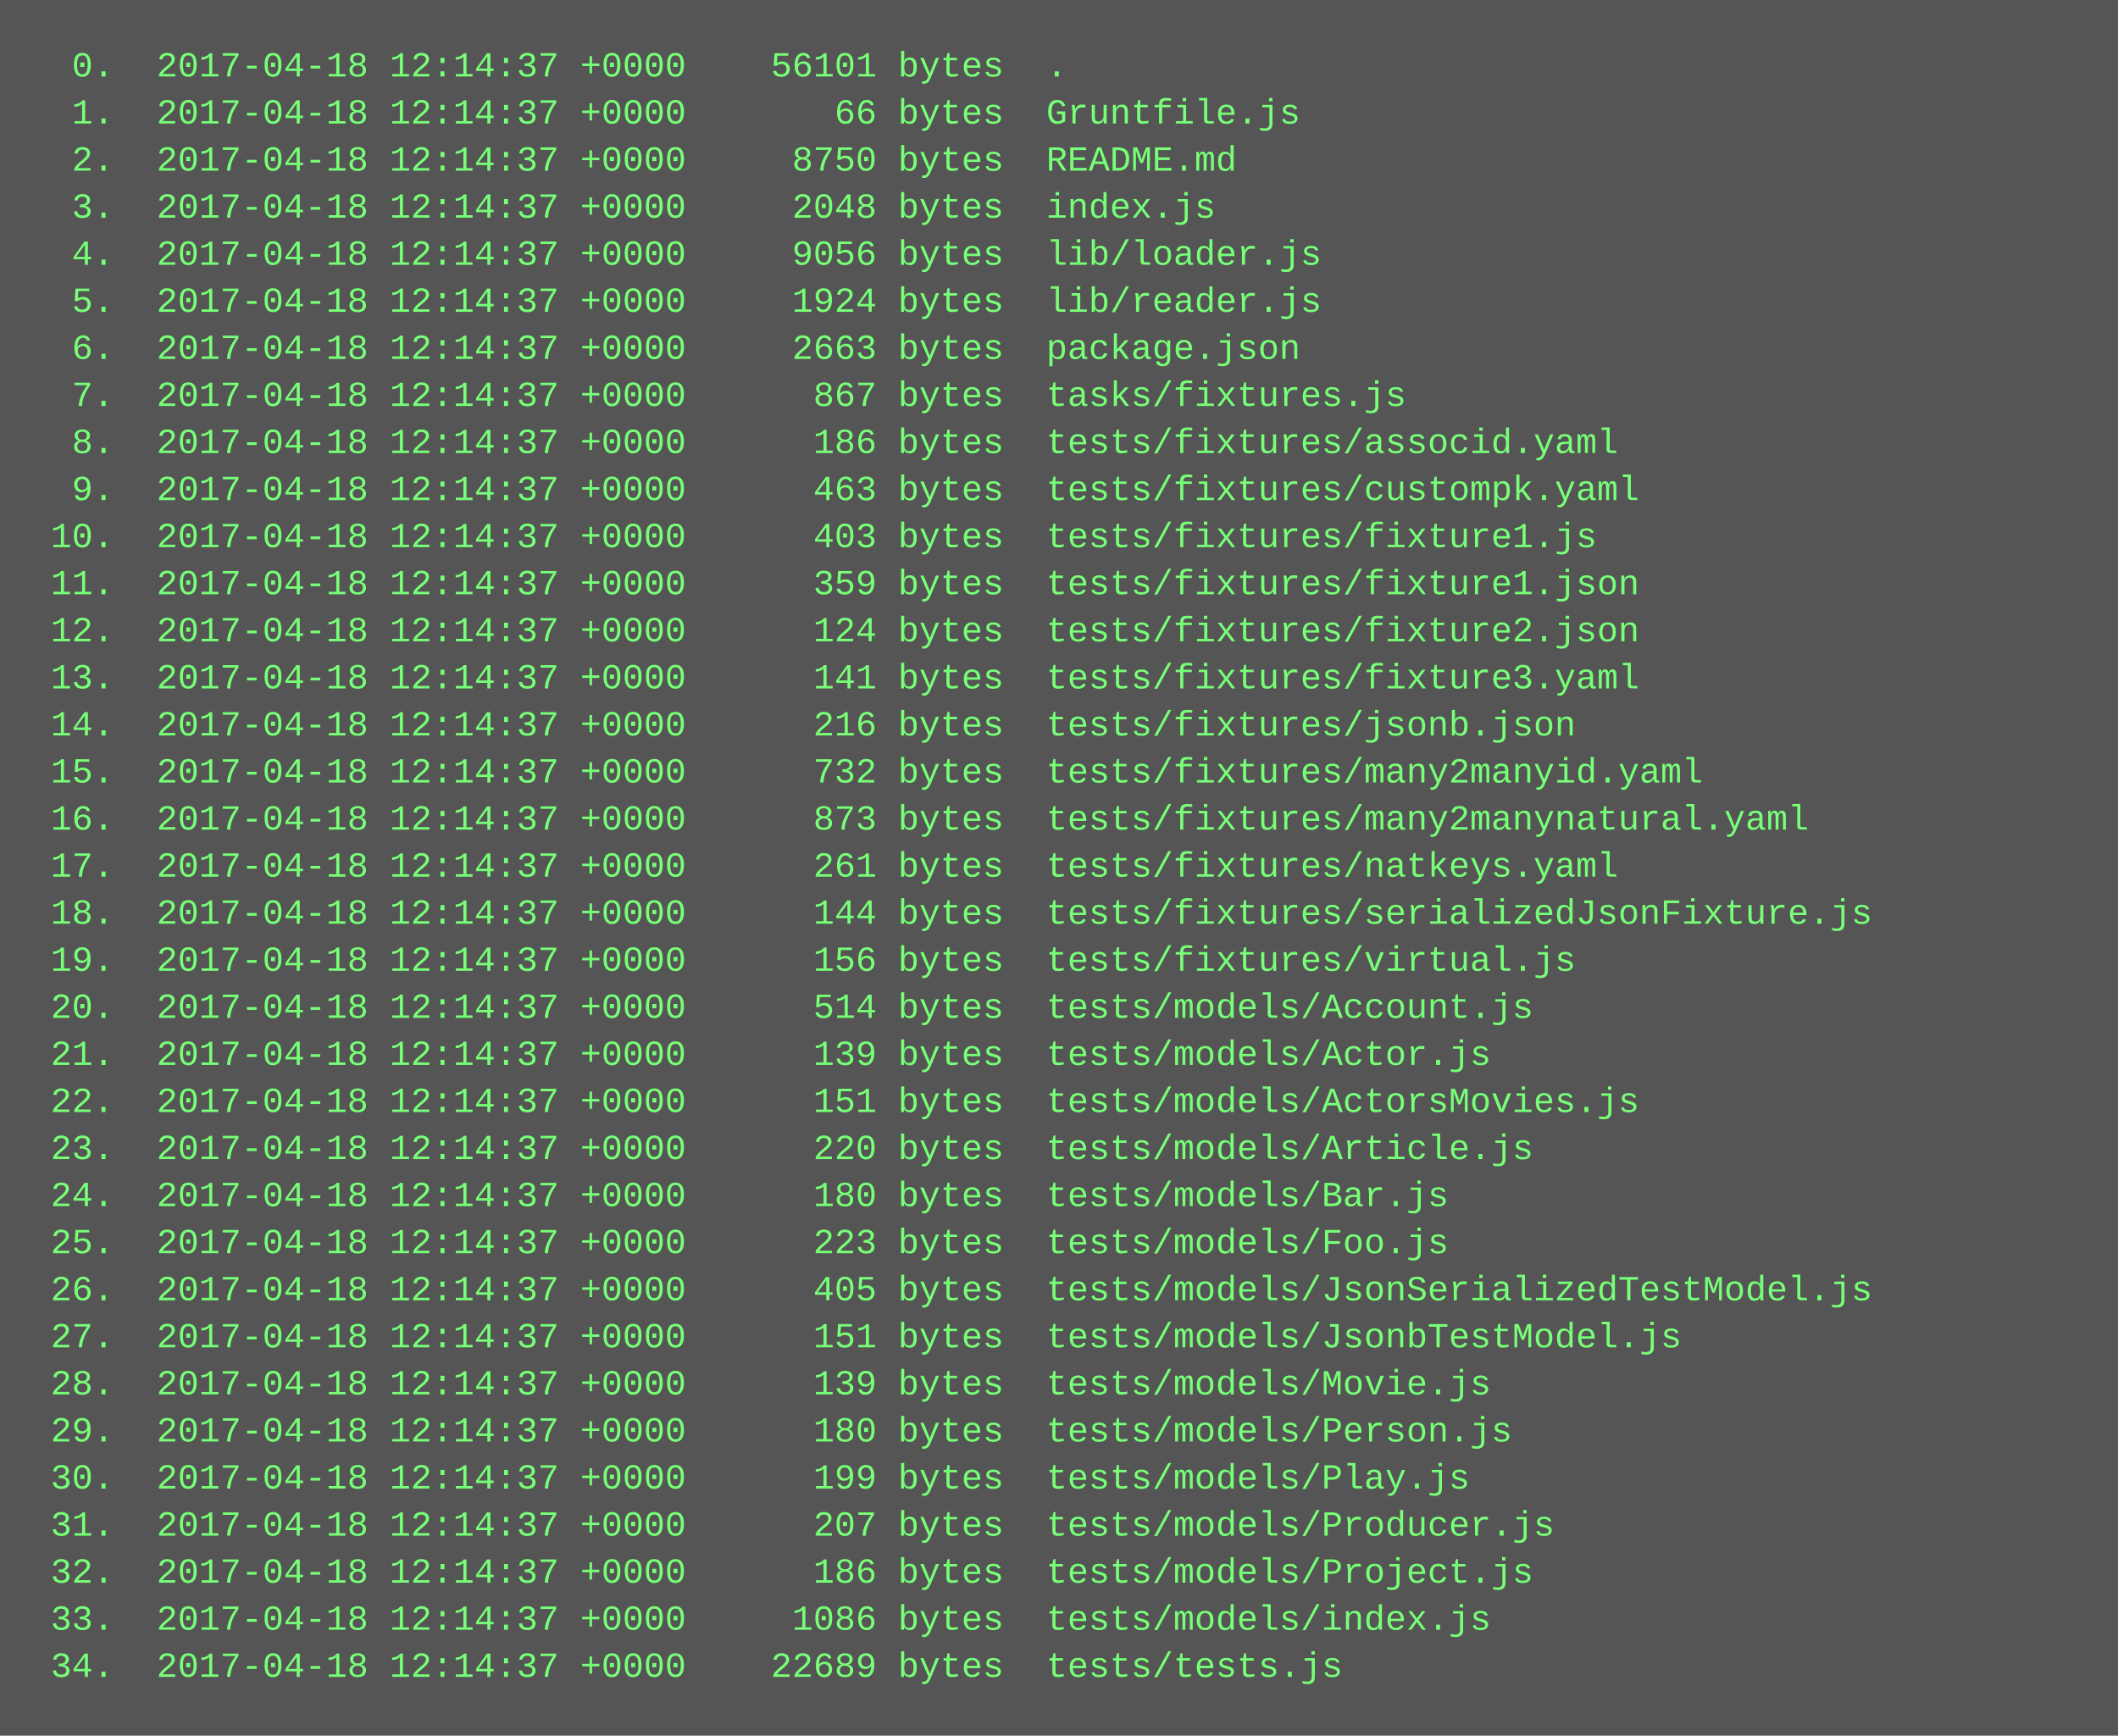
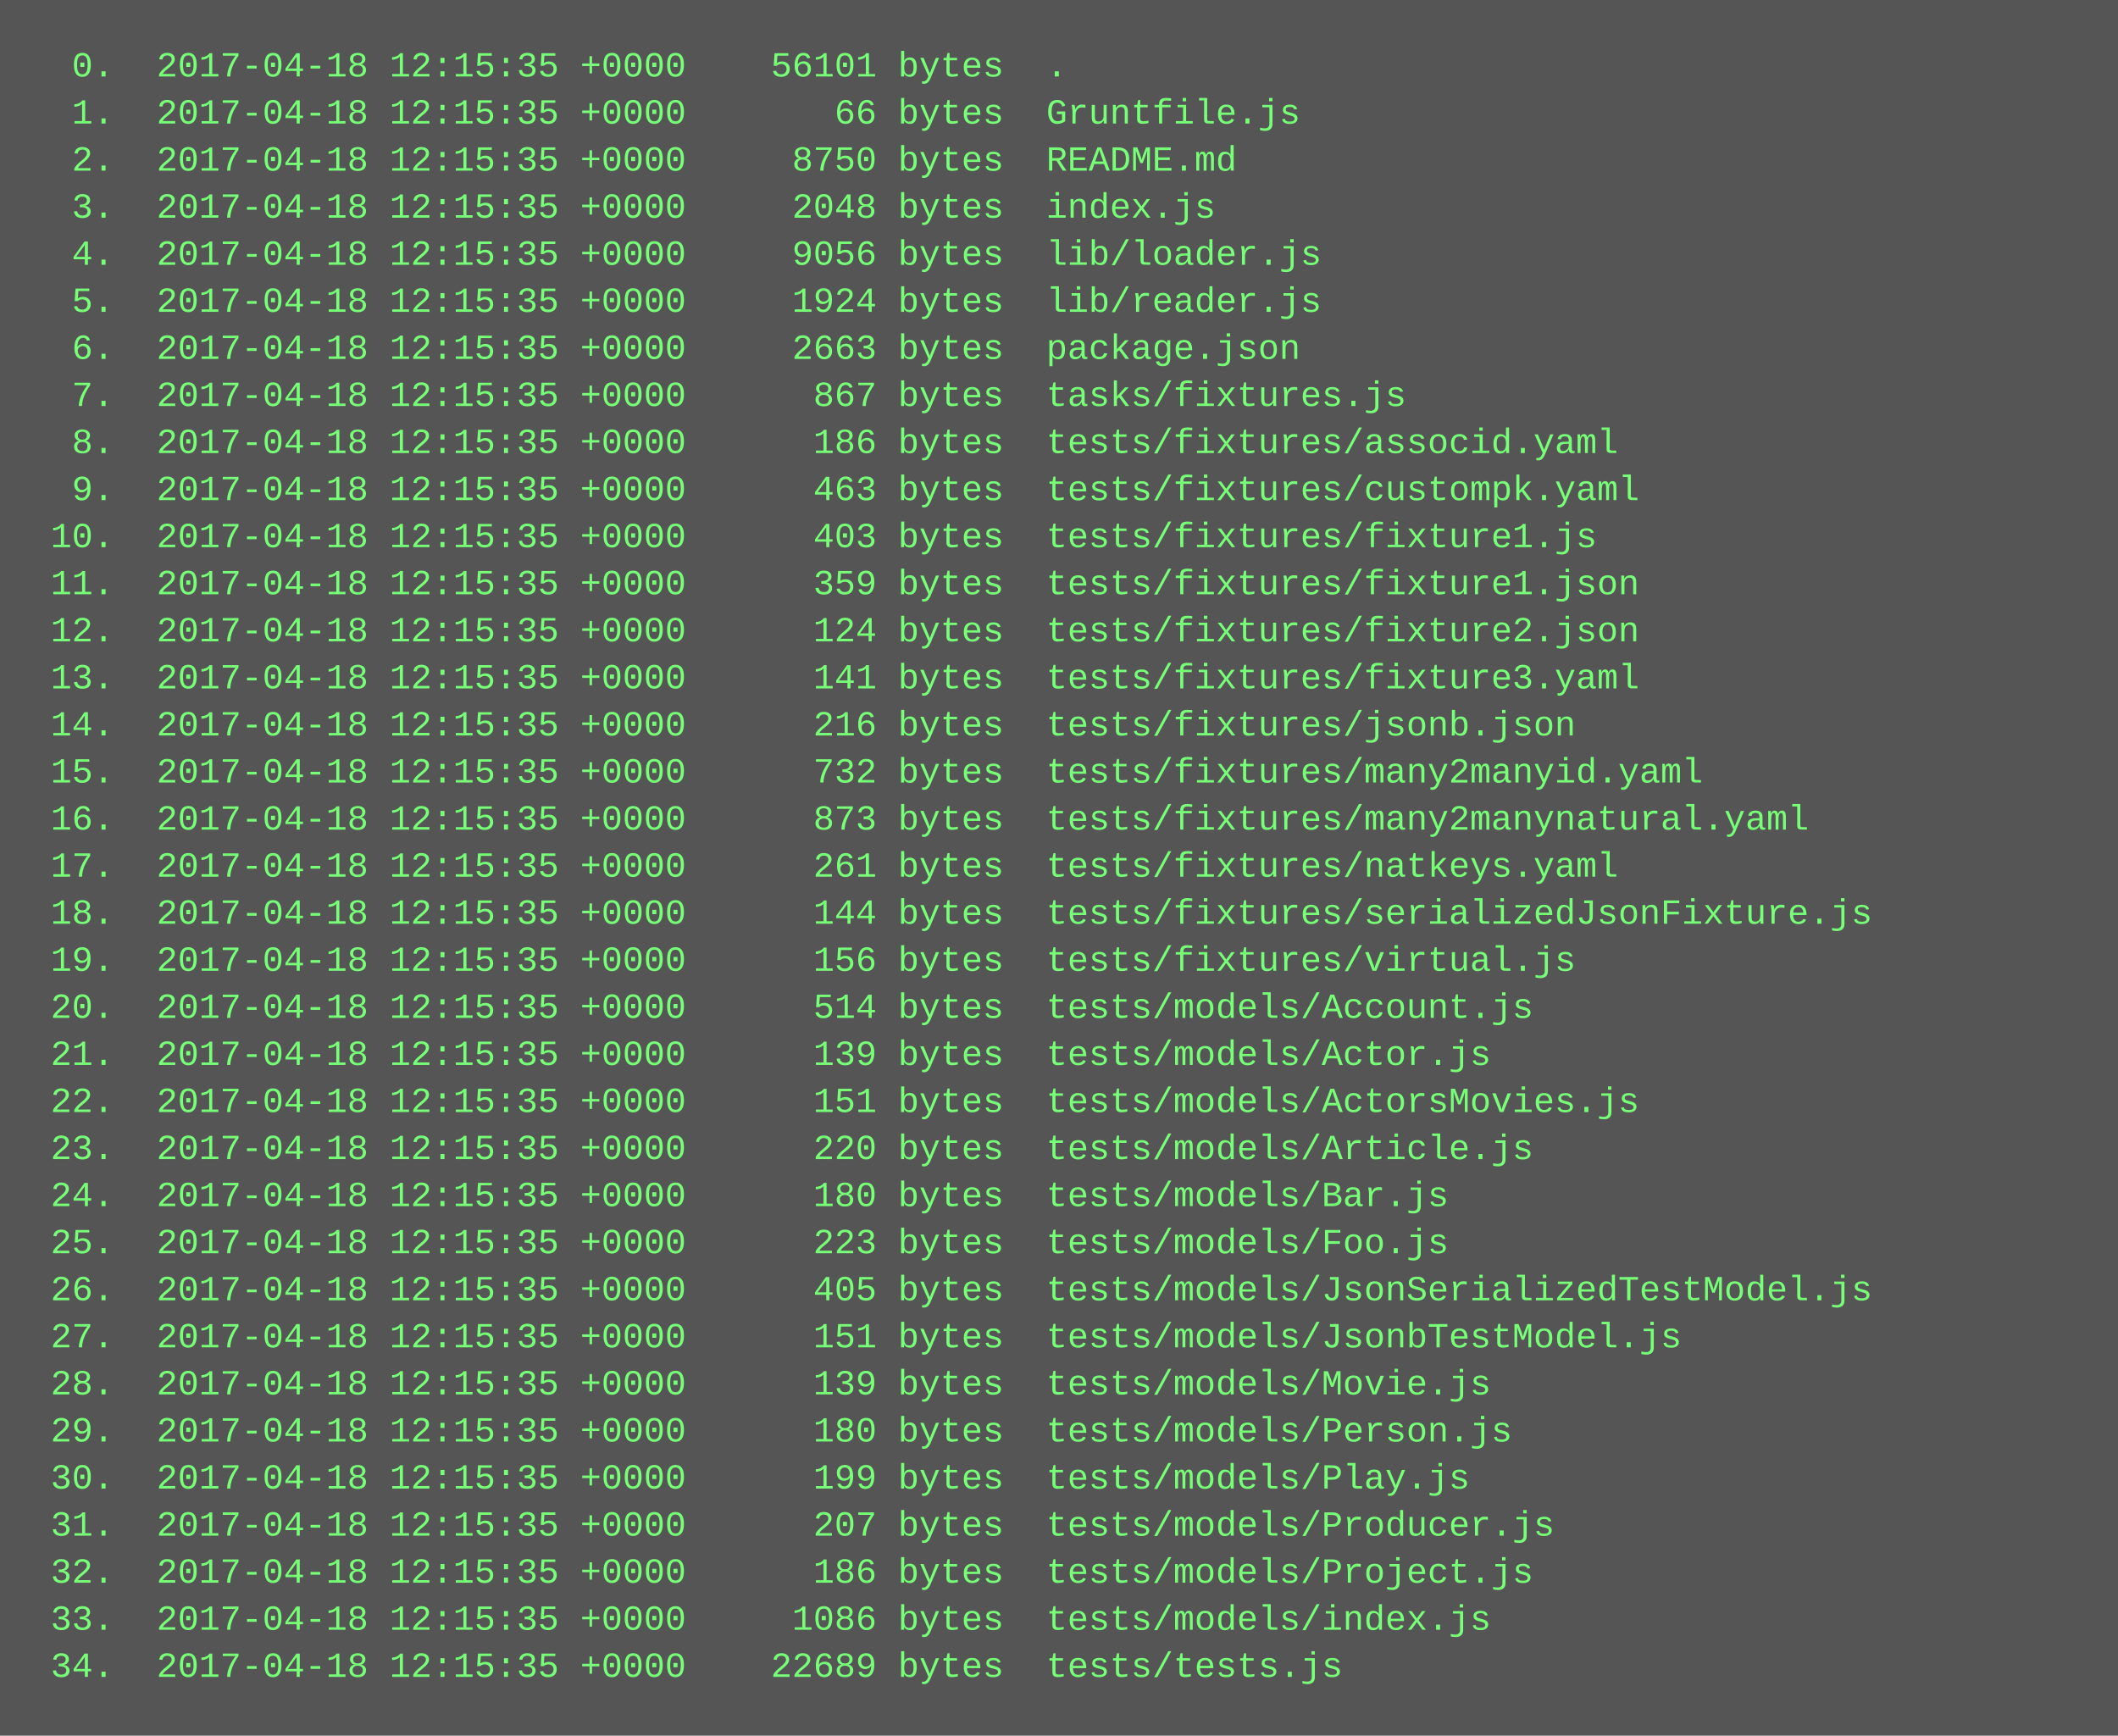
<svg xmlns="http://www.w3.org/2000/svg" height="590" width="720">
  <rect height="590" fill="#555" width="720" />
  <text fill="#7f7" font-family="Courier New" font-size="12" xml:space="preserve">
-     <tspan x="10" y="26">  0.  2017-04-18 12:14:37 +0000    56101 bytes  .</tspan>
-     <tspan x="10" y="42">  1.  2017-04-18 12:14:37 +0000       66 bytes  Gruntfile.js</tspan>
-     <tspan x="10" y="58">  2.  2017-04-18 12:14:37 +0000     8750 bytes  README.md</tspan>
-     <tspan x="10" y="74">  3.  2017-04-18 12:14:37 +0000     2048 bytes  index.js</tspan>
-     <tspan x="10" y="90">  4.  2017-04-18 12:14:37 +0000     9056 bytes  lib/loader.js</tspan>
-     <tspan x="10" y="106">  5.  2017-04-18 12:14:37 +0000     1924 bytes  lib/reader.js</tspan>
-     <tspan x="10" y="122">  6.  2017-04-18 12:14:37 +0000     2663 bytes  package.json</tspan>
-     <tspan x="10" y="138">  7.  2017-04-18 12:14:37 +0000      867 bytes  tasks/fixtures.js</tspan>
-     <tspan x="10" y="154">  8.  2017-04-18 12:14:37 +0000      186 bytes  tests/fixtures/associd.yaml</tspan>
-     <tspan x="10" y="170">  9.  2017-04-18 12:14:37 +0000      463 bytes  tests/fixtures/custompk.yaml</tspan>
-     <tspan x="10" y="186"> 10.  2017-04-18 12:14:37 +0000      403 bytes  tests/fixtures/fixture1.js</tspan>
-     <tspan x="10" y="202"> 11.  2017-04-18 12:14:37 +0000      359 bytes  tests/fixtures/fixture1.json</tspan>
-     <tspan x="10" y="218"> 12.  2017-04-18 12:14:37 +0000      124 bytes  tests/fixtures/fixture2.json</tspan>
-     <tspan x="10" y="234"> 13.  2017-04-18 12:14:37 +0000      141 bytes  tests/fixtures/fixture3.yaml</tspan>
-     <tspan x="10" y="250"> 14.  2017-04-18 12:14:37 +0000      216 bytes  tests/fixtures/jsonb.json</tspan>
-     <tspan x="10" y="266"> 15.  2017-04-18 12:14:37 +0000      732 bytes  tests/fixtures/many2manyid.yaml</tspan>
-     <tspan x="10" y="282"> 16.  2017-04-18 12:14:37 +0000      873 bytes  tests/fixtures/many2manynatural.yaml</tspan>
-     <tspan x="10" y="298"> 17.  2017-04-18 12:14:37 +0000      261 bytes  tests/fixtures/natkeys.yaml</tspan>
-     <tspan x="10" y="314"> 18.  2017-04-18 12:14:37 +0000      144 bytes  tests/fixtures/serializedJsonFixture.js</tspan>
-     <tspan x="10" y="330"> 19.  2017-04-18 12:14:37 +0000      156 bytes  tests/fixtures/virtual.js</tspan>
-     <tspan x="10" y="346"> 20.  2017-04-18 12:14:37 +0000      514 bytes  tests/models/Account.js</tspan>
-     <tspan x="10" y="362"> 21.  2017-04-18 12:14:37 +0000      139 bytes  tests/models/Actor.js</tspan>
-     <tspan x="10" y="378"> 22.  2017-04-18 12:14:37 +0000      151 bytes  tests/models/ActorsMovies.js</tspan>
-     <tspan x="10" y="394"> 23.  2017-04-18 12:14:37 +0000      220 bytes  tests/models/Article.js</tspan>
-     <tspan x="10" y="410"> 24.  2017-04-18 12:14:37 +0000      180 bytes  tests/models/Bar.js</tspan>
-     <tspan x="10" y="426"> 25.  2017-04-18 12:14:37 +0000      223 bytes  tests/models/Foo.js</tspan>
-     <tspan x="10" y="442"> 26.  2017-04-18 12:14:37 +0000      405 bytes  tests/models/JsonSerializedTestModel.js</tspan>
-     <tspan x="10" y="458"> 27.  2017-04-18 12:14:37 +0000      151 bytes  tests/models/JsonbTestModel.js</tspan>
-     <tspan x="10" y="474"> 28.  2017-04-18 12:14:37 +0000      139 bytes  tests/models/Movie.js</tspan>
-     <tspan x="10" y="490"> 29.  2017-04-18 12:14:37 +0000      180 bytes  tests/models/Person.js</tspan>
-     <tspan x="10" y="506"> 30.  2017-04-18 12:14:37 +0000      199 bytes  tests/models/Play.js</tspan>
-     <tspan x="10" y="522"> 31.  2017-04-18 12:14:37 +0000      207 bytes  tests/models/Producer.js</tspan>
-     <tspan x="10" y="538"> 32.  2017-04-18 12:14:37 +0000      186 bytes  tests/models/Project.js</tspan>
-     <tspan x="10" y="554"> 33.  2017-04-18 12:14:37 +0000     1086 bytes  tests/models/index.js</tspan>
-     <tspan x="10" y="570"> 34.  2017-04-18 12:14:37 +0000    22689 bytes  tests/tests.js</tspan>
+     <tspan x="10" y="26">  0.  2017-04-18 12:15:35 +0000    56101 bytes  .</tspan>
+     <tspan x="10" y="42">  1.  2017-04-18 12:15:35 +0000       66 bytes  Gruntfile.js</tspan>
+     <tspan x="10" y="58">  2.  2017-04-18 12:15:35 +0000     8750 bytes  README.md</tspan>
+     <tspan x="10" y="74">  3.  2017-04-18 12:15:35 +0000     2048 bytes  index.js</tspan>
+     <tspan x="10" y="90">  4.  2017-04-18 12:15:35 +0000     9056 bytes  lib/loader.js</tspan>
+     <tspan x="10" y="106">  5.  2017-04-18 12:15:35 +0000     1924 bytes  lib/reader.js</tspan>
+     <tspan x="10" y="122">  6.  2017-04-18 12:15:35 +0000     2663 bytes  package.json</tspan>
+     <tspan x="10" y="138">  7.  2017-04-18 12:15:35 +0000      867 bytes  tasks/fixtures.js</tspan>
+     <tspan x="10" y="154">  8.  2017-04-18 12:15:35 +0000      186 bytes  tests/fixtures/associd.yaml</tspan>
+     <tspan x="10" y="170">  9.  2017-04-18 12:15:35 +0000      463 bytes  tests/fixtures/custompk.yaml</tspan>
+     <tspan x="10" y="186"> 10.  2017-04-18 12:15:35 +0000      403 bytes  tests/fixtures/fixture1.js</tspan>
+     <tspan x="10" y="202"> 11.  2017-04-18 12:15:35 +0000      359 bytes  tests/fixtures/fixture1.json</tspan>
+     <tspan x="10" y="218"> 12.  2017-04-18 12:15:35 +0000      124 bytes  tests/fixtures/fixture2.json</tspan>
+     <tspan x="10" y="234"> 13.  2017-04-18 12:15:35 +0000      141 bytes  tests/fixtures/fixture3.yaml</tspan>
+     <tspan x="10" y="250"> 14.  2017-04-18 12:15:35 +0000      216 bytes  tests/fixtures/jsonb.json</tspan>
+     <tspan x="10" y="266"> 15.  2017-04-18 12:15:35 +0000      732 bytes  tests/fixtures/many2manyid.yaml</tspan>
+     <tspan x="10" y="282"> 16.  2017-04-18 12:15:35 +0000      873 bytes  tests/fixtures/many2manynatural.yaml</tspan>
+     <tspan x="10" y="298"> 17.  2017-04-18 12:15:35 +0000      261 bytes  tests/fixtures/natkeys.yaml</tspan>
+     <tspan x="10" y="314"> 18.  2017-04-18 12:15:35 +0000      144 bytes  tests/fixtures/serializedJsonFixture.js</tspan>
+     <tspan x="10" y="330"> 19.  2017-04-18 12:15:35 +0000      156 bytes  tests/fixtures/virtual.js</tspan>
+     <tspan x="10" y="346"> 20.  2017-04-18 12:15:35 +0000      514 bytes  tests/models/Account.js</tspan>
+     <tspan x="10" y="362"> 21.  2017-04-18 12:15:35 +0000      139 bytes  tests/models/Actor.js</tspan>
+     <tspan x="10" y="378"> 22.  2017-04-18 12:15:35 +0000      151 bytes  tests/models/ActorsMovies.js</tspan>
+     <tspan x="10" y="394"> 23.  2017-04-18 12:15:35 +0000      220 bytes  tests/models/Article.js</tspan>
+     <tspan x="10" y="410"> 24.  2017-04-18 12:15:35 +0000      180 bytes  tests/models/Bar.js</tspan>
+     <tspan x="10" y="426"> 25.  2017-04-18 12:15:35 +0000      223 bytes  tests/models/Foo.js</tspan>
+     <tspan x="10" y="442"> 26.  2017-04-18 12:15:35 +0000      405 bytes  tests/models/JsonSerializedTestModel.js</tspan>
+     <tspan x="10" y="458"> 27.  2017-04-18 12:15:35 +0000      151 bytes  tests/models/JsonbTestModel.js</tspan>
+     <tspan x="10" y="474"> 28.  2017-04-18 12:15:35 +0000      139 bytes  tests/models/Movie.js</tspan>
+     <tspan x="10" y="490"> 29.  2017-04-18 12:15:35 +0000      180 bytes  tests/models/Person.js</tspan>
+     <tspan x="10" y="506"> 30.  2017-04-18 12:15:35 +0000      199 bytes  tests/models/Play.js</tspan>
+     <tspan x="10" y="522"> 31.  2017-04-18 12:15:35 +0000      207 bytes  tests/models/Producer.js</tspan>
+     <tspan x="10" y="538"> 32.  2017-04-18 12:15:35 +0000      186 bytes  tests/models/Project.js</tspan>
+     <tspan x="10" y="554"> 33.  2017-04-18 12:15:35 +0000     1086 bytes  tests/models/index.js</tspan>
+     <tspan x="10" y="570"> 34.  2017-04-18 12:15:35 +0000    22689 bytes  tests/tests.js</tspan>
  </text>
</svg>
